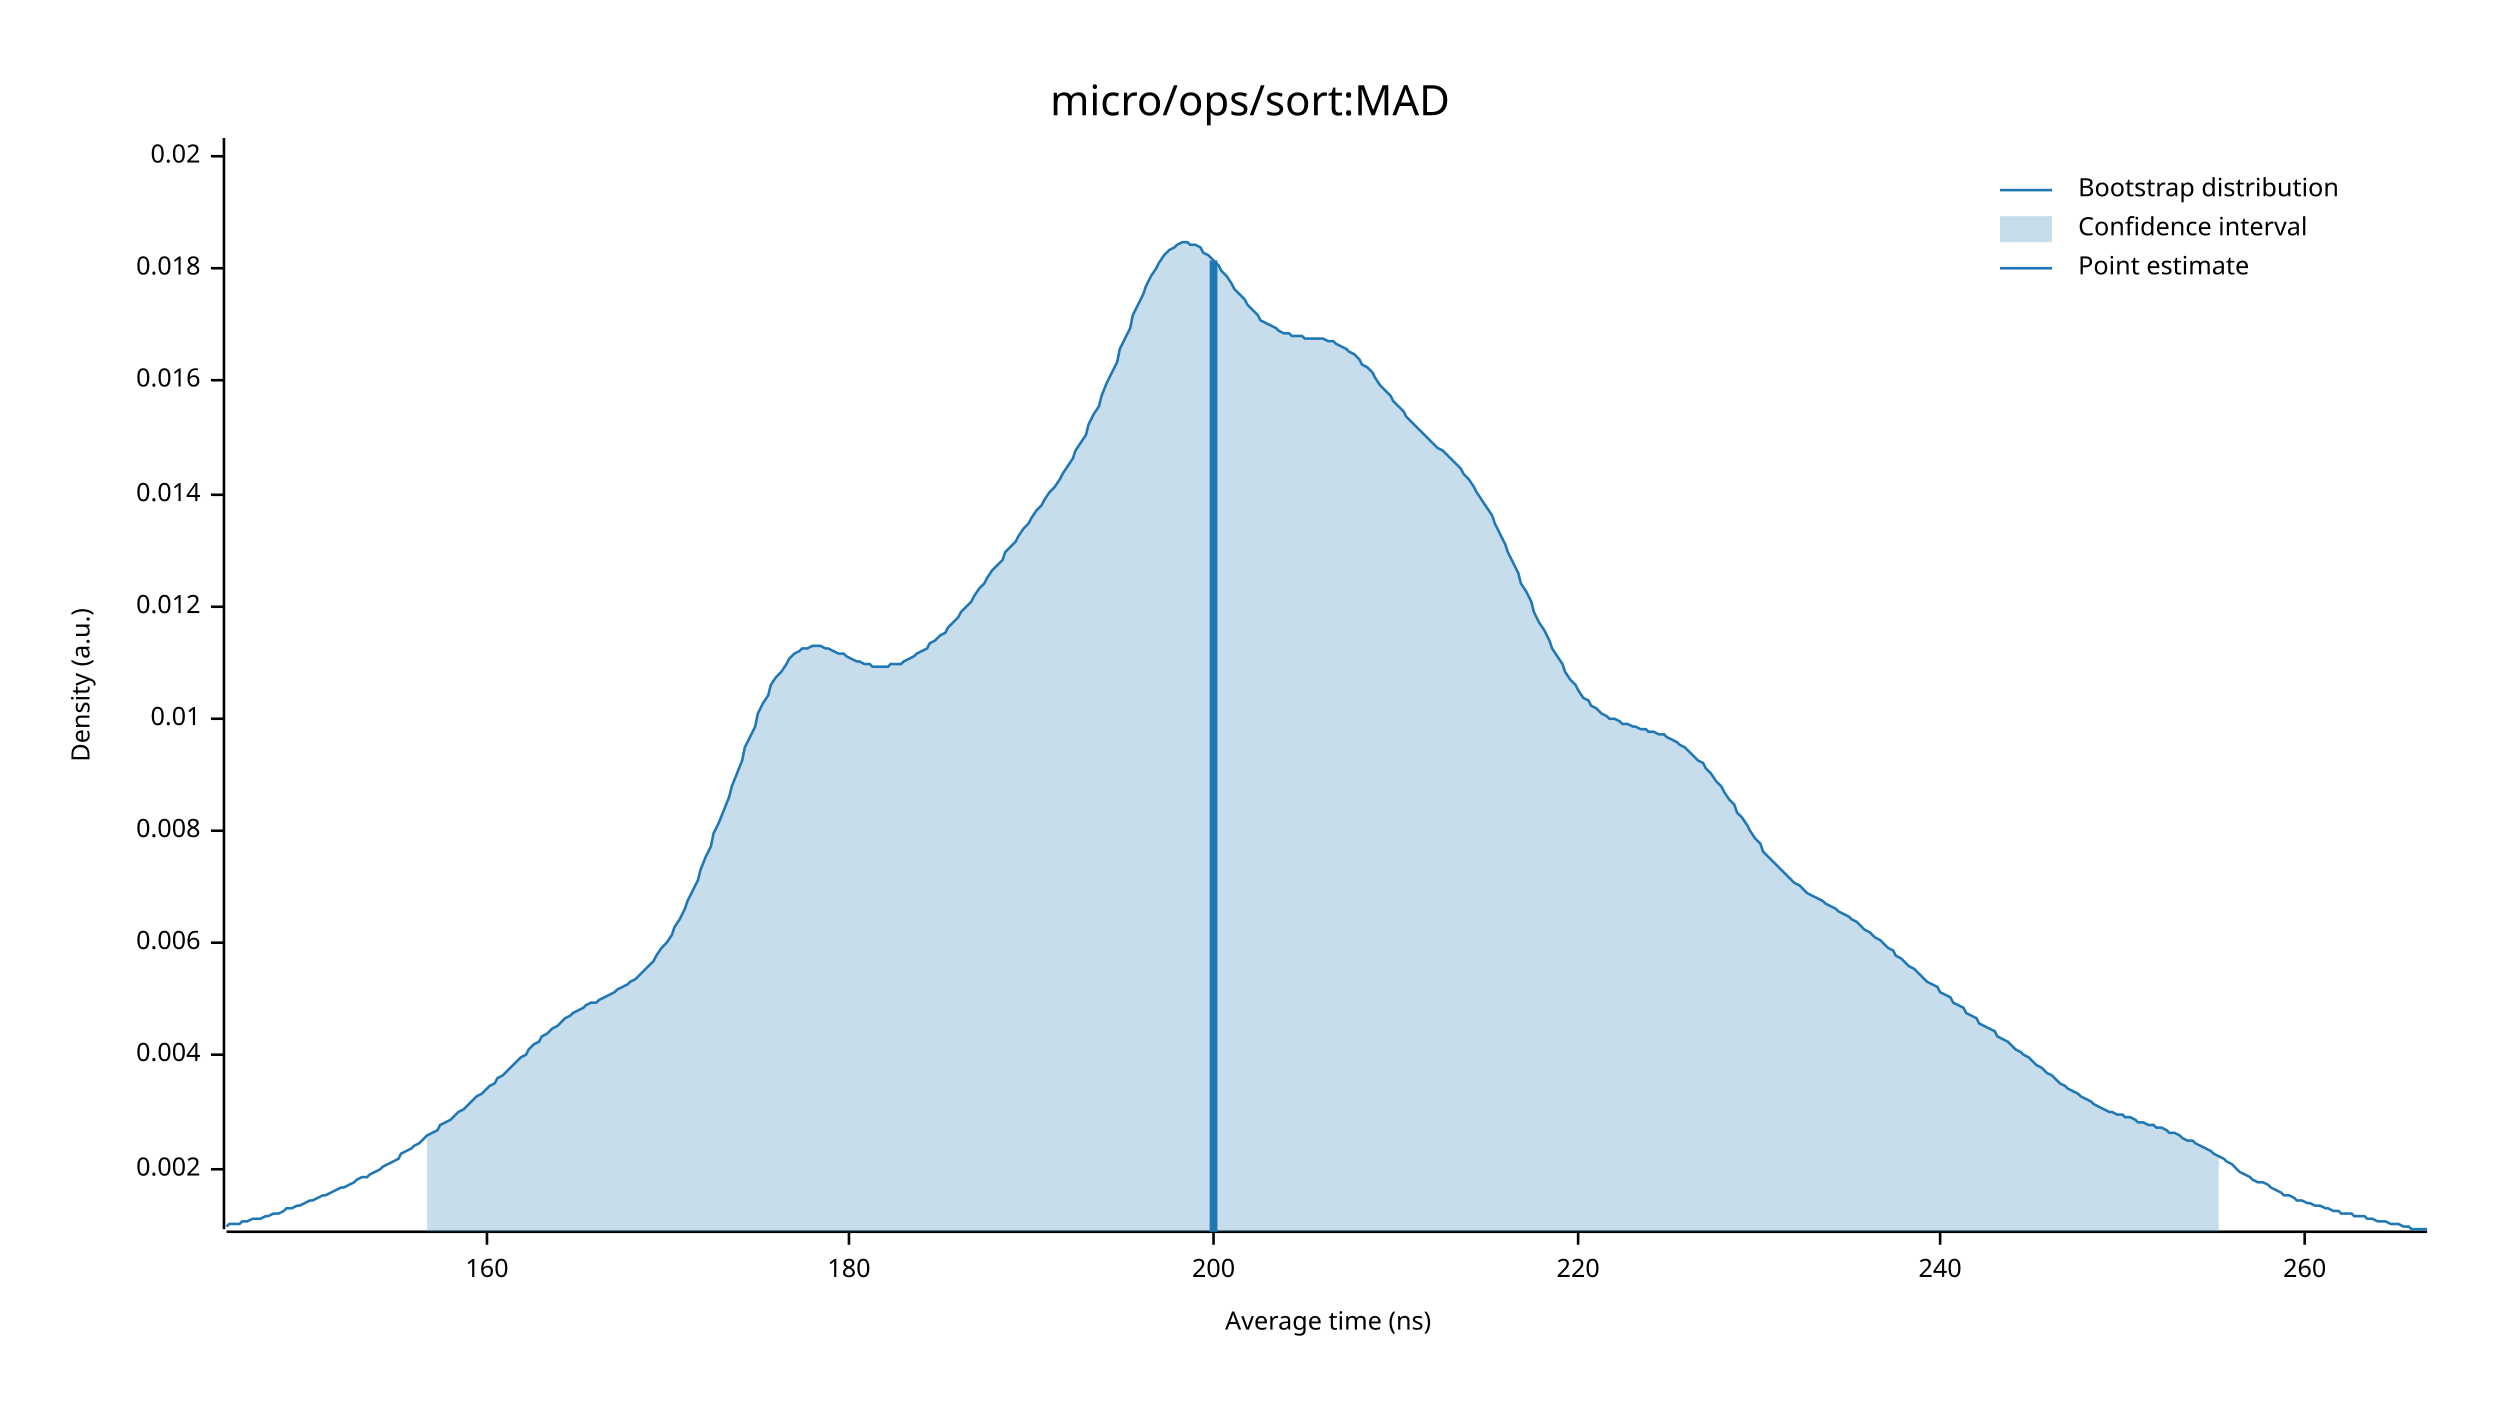
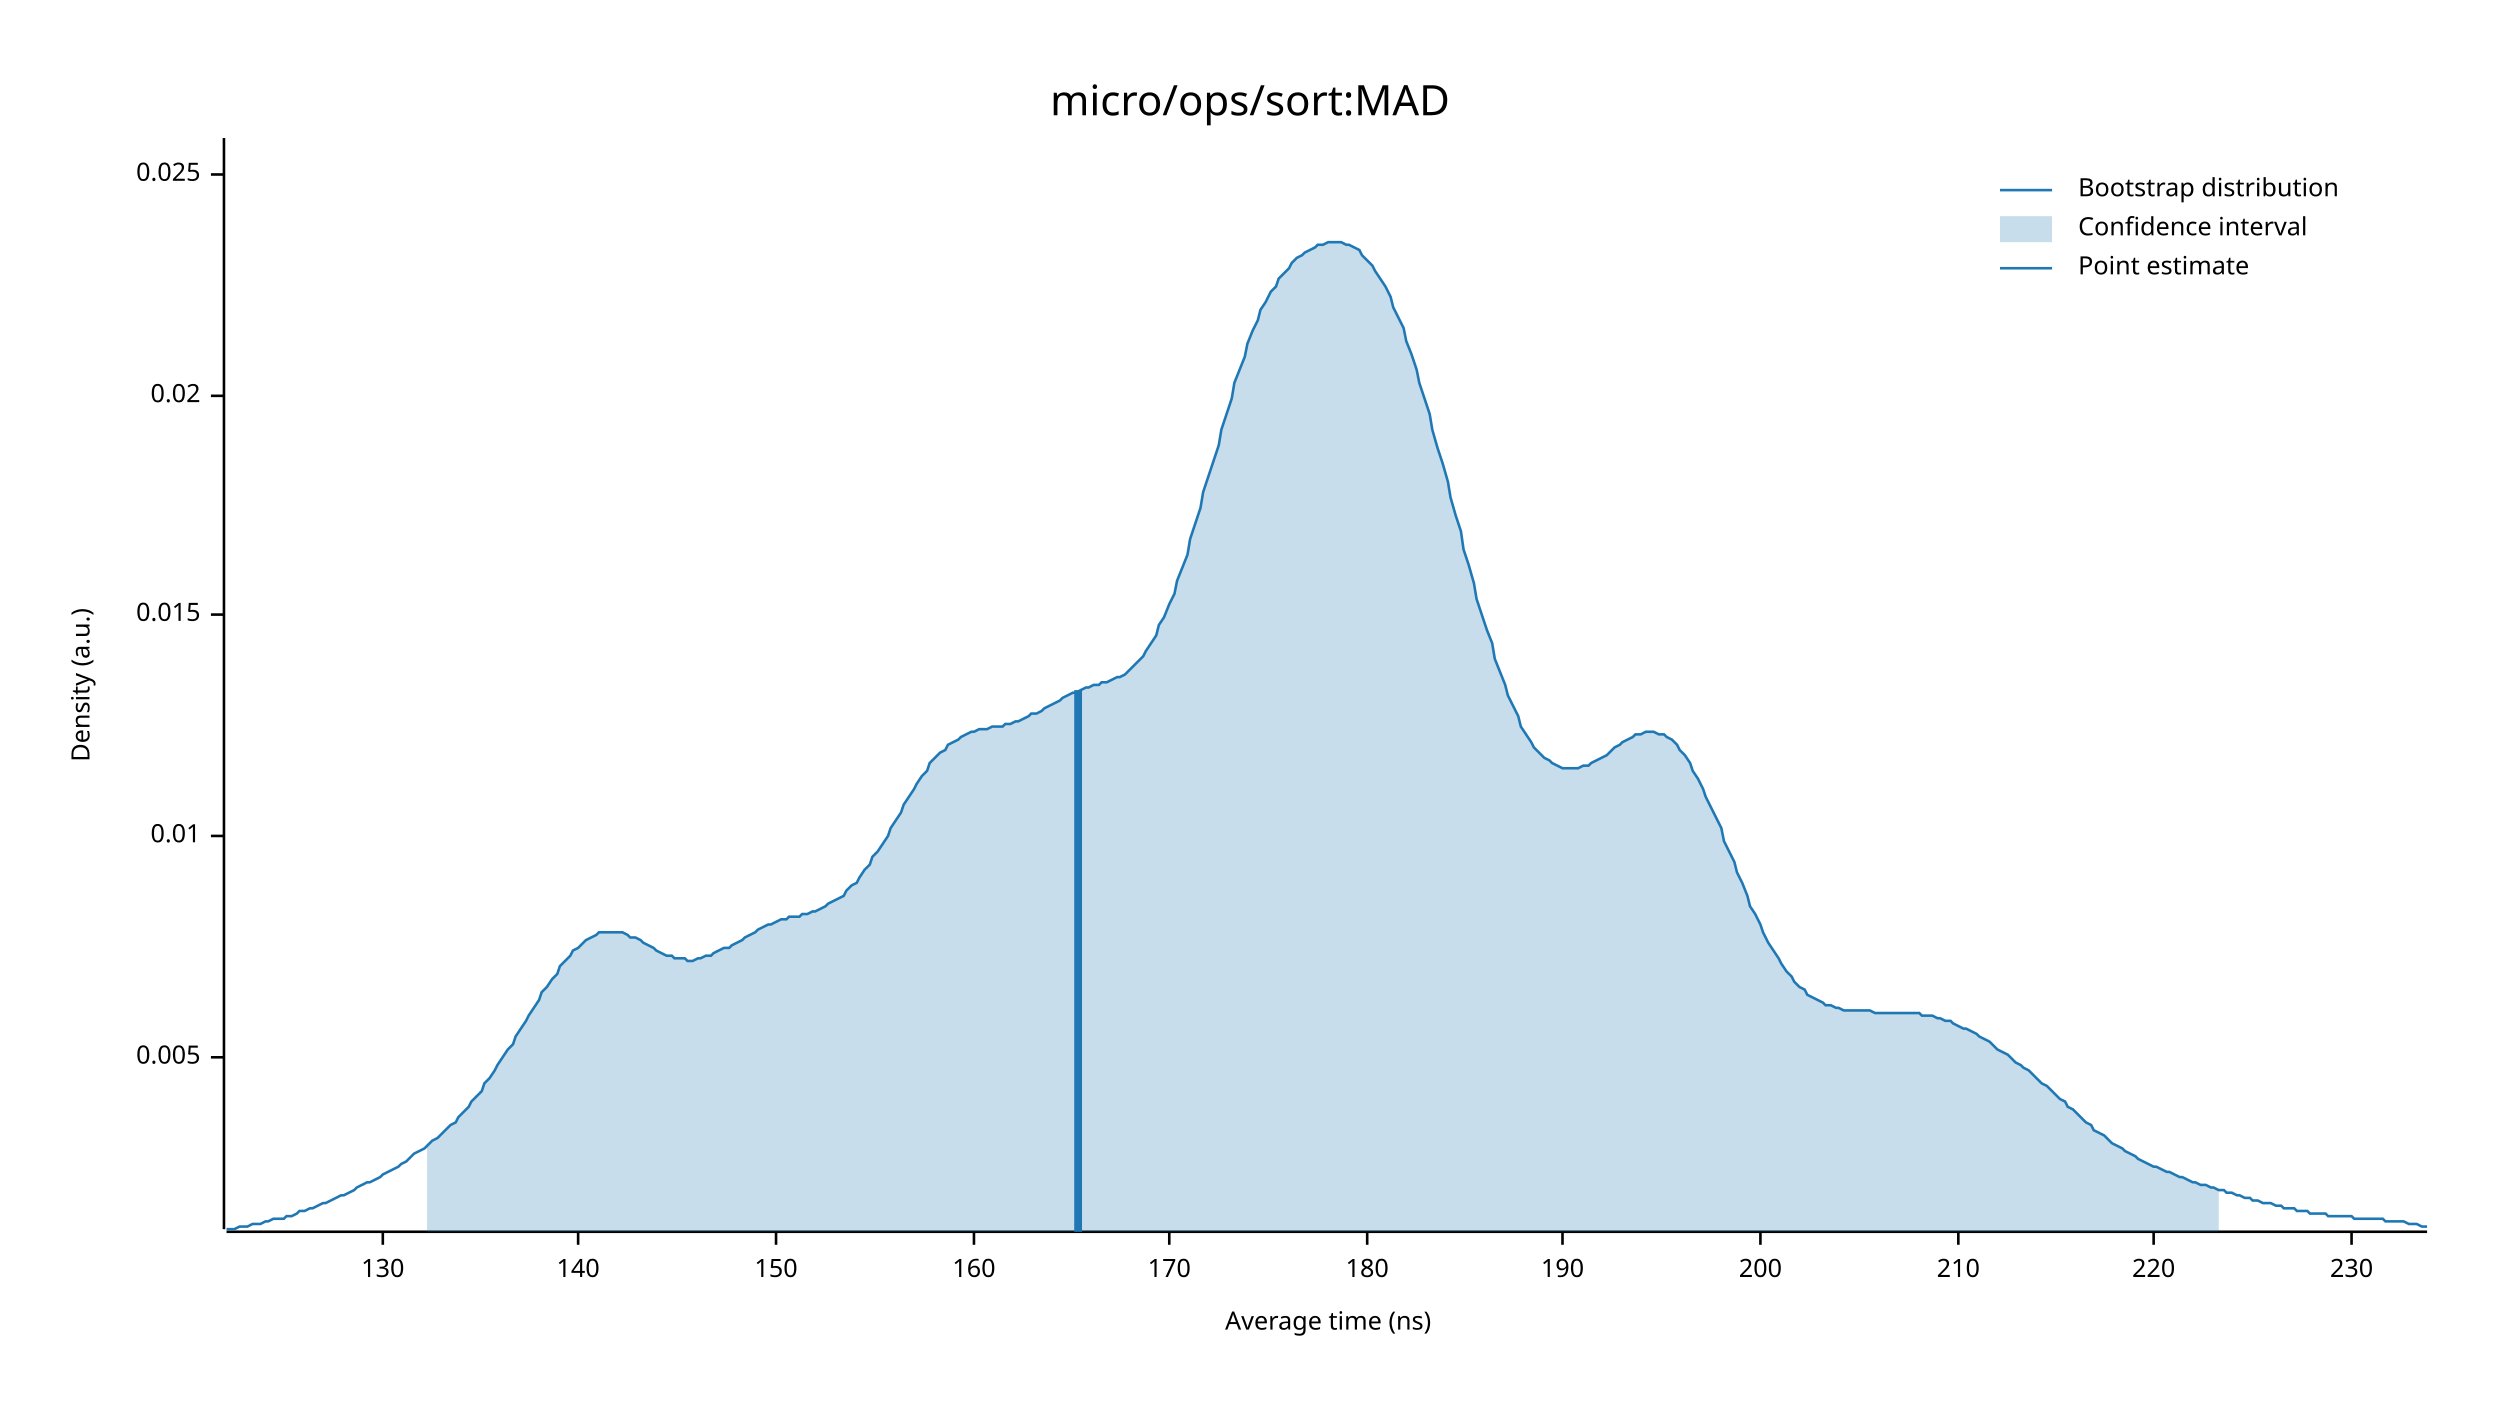
<svg xmlns="http://www.w3.org/2000/svg" width="960" height="540" viewBox="0 0 960 540">
  <text x="480" y="32" dy="0.76em" text-anchor="middle" font-family="sans-serif" font-size="16.129" opacity="1" fill="#000000">
micro/ops/sort:MAD
</text>
  <text x="27" y="263" dy="0.76em" text-anchor="middle" font-family="sans-serif" font-size="9.677" opacity="1" fill="#000000" transform="rotate(270, 27, 263)">
Density (a.u.)
</text>
  <text x="510" y="513" dy="-0.5ex" text-anchor="middle" font-family="sans-serif" font-size="9.677" opacity="1" fill="#000000">
Average time (ns)
</text>
  <polyline fill="none" opacity="1" stroke="#000000" stroke-width="1" points="86,53 86,472 " />
-   <text x="77" y="449" dy="0.5ex" text-anchor="end" font-family="sans-serif" font-size="9.677" opacity="1" fill="#000000">
- 0.002
+   <text x="77" y="406" dy="0.5ex" text-anchor="end" font-family="sans-serif" font-size="9.677" opacity="1" fill="#000000">
+ 0.005
</text>
-   <polyline fill="none" opacity="1" stroke="#000000" stroke-width="1" points="81,449 86,449 " />
-   <text x="77" y="405" dy="0.5ex" text-anchor="end" font-family="sans-serif" font-size="9.677" opacity="1" fill="#000000">
- 0.004
- </text>
-   <polyline fill="none" opacity="1" stroke="#000000" stroke-width="1" points="81,405 86,405 " />
-   <text x="77" y="362" dy="0.5ex" text-anchor="end" font-family="sans-serif" font-size="9.677" opacity="1" fill="#000000">
- 0.006
- </text>
-   <polyline fill="none" opacity="1" stroke="#000000" stroke-width="1" points="81,362 86,362 " />
-   <text x="77" y="319" dy="0.5ex" text-anchor="end" font-family="sans-serif" font-size="9.677" opacity="1" fill="#000000">
- 0.008
- </text>
-   <polyline fill="none" opacity="1" stroke="#000000" stroke-width="1" points="81,319 86,319 " />
-   <text x="77" y="276" dy="0.5ex" text-anchor="end" font-family="sans-serif" font-size="9.677" opacity="1" fill="#000000">
+   <polyline fill="none" opacity="1" stroke="#000000" stroke-width="1" points="81,406 86,406 " />
+   <text x="77" y="321" dy="0.5ex" text-anchor="end" font-family="sans-serif" font-size="9.677" opacity="1" fill="#000000">
0.01
</text>
-   <polyline fill="none" opacity="1" stroke="#000000" stroke-width="1" points="81,276 86,276 " />
-   <text x="77" y="233" dy="0.5ex" text-anchor="end" font-family="sans-serif" font-size="9.677" opacity="1" fill="#000000">
- 0.012
+   <polyline fill="none" opacity="1" stroke="#000000" stroke-width="1" points="81,321 86,321 " />
+   <text x="77" y="236" dy="0.5ex" text-anchor="end" font-family="sans-serif" font-size="9.677" opacity="1" fill="#000000">
+ 0.015
</text>
-   <polyline fill="none" opacity="1" stroke="#000000" stroke-width="1" points="81,233 86,233 " />
-   <text x="77" y="190" dy="0.5ex" text-anchor="end" font-family="sans-serif" font-size="9.677" opacity="1" fill="#000000">
- 0.014
- </text>
-   <polyline fill="none" opacity="1" stroke="#000000" stroke-width="1" points="81,190 86,190 " />
-   <text x="77" y="146" dy="0.5ex" text-anchor="end" font-family="sans-serif" font-size="9.677" opacity="1" fill="#000000">
- 0.016
- </text>
-   <polyline fill="none" opacity="1" stroke="#000000" stroke-width="1" points="81,146 86,146 " />
-   <text x="77" y="103" dy="0.5ex" text-anchor="end" font-family="sans-serif" font-size="9.677" opacity="1" fill="#000000">
- 0.018
- </text>
-   <polyline fill="none" opacity="1" stroke="#000000" stroke-width="1" points="81,103 86,103 " />
-   <text x="77" y="60" dy="0.5ex" text-anchor="end" font-family="sans-serif" font-size="9.677" opacity="1" fill="#000000">
+   <polyline fill="none" opacity="1" stroke="#000000" stroke-width="1" points="81,236 86,236 " />
+   <text x="77" y="152" dy="0.5ex" text-anchor="end" font-family="sans-serif" font-size="9.677" opacity="1" fill="#000000">
0.02
</text>
-   <polyline fill="none" opacity="1" stroke="#000000" stroke-width="1" points="81,60 86,60 " />
+   <polyline fill="none" opacity="1" stroke="#000000" stroke-width="1" points="81,152 86,152 " />
+   <text x="77" y="67" dy="0.5ex" text-anchor="end" font-family="sans-serif" font-size="9.677" opacity="1" fill="#000000">
+ 0.025
+ </text>
+   <polyline fill="none" opacity="1" stroke="#000000" stroke-width="1" points="81,67 86,67 " />
  <polyline fill="none" opacity="1" stroke="#000000" stroke-width="1" points="87,473 932,473 " />
-   <text x="187" y="483" dy="0.76em" text-anchor="middle" font-family="sans-serif" font-size="9.677" opacity="1" fill="#000000">
+   <text x="147" y="483" dy="0.76em" text-anchor="middle" font-family="sans-serif" font-size="9.677" opacity="1" fill="#000000">
+ 130
+ </text>
+   <polyline fill="none" opacity="1" stroke="#000000" stroke-width="1" points="147,473 147,478 " />
+   <text x="222" y="483" dy="0.76em" text-anchor="middle" font-family="sans-serif" font-size="9.677" opacity="1" fill="#000000">
+ 140
+ </text>
+   <polyline fill="none" opacity="1" stroke="#000000" stroke-width="1" points="222,473 222,478 " />
+   <text x="298" y="483" dy="0.76em" text-anchor="middle" font-family="sans-serif" font-size="9.677" opacity="1" fill="#000000">
+ 150
+ </text>
+   <polyline fill="none" opacity="1" stroke="#000000" stroke-width="1" points="298,473 298,478 " />
+   <text x="374" y="483" dy="0.76em" text-anchor="middle" font-family="sans-serif" font-size="9.677" opacity="1" fill="#000000">
160
</text>
-   <polyline fill="none" opacity="1" stroke="#000000" stroke-width="1" points="187,473 187,478 " />
-   <text x="326" y="483" dy="0.76em" text-anchor="middle" font-family="sans-serif" font-size="9.677" opacity="1" fill="#000000">
+   <polyline fill="none" opacity="1" stroke="#000000" stroke-width="1" points="374,473 374,478 " />
+   <text x="449" y="483" dy="0.76em" text-anchor="middle" font-family="sans-serif" font-size="9.677" opacity="1" fill="#000000">
+ 170
+ </text>
+   <polyline fill="none" opacity="1" stroke="#000000" stroke-width="1" points="449,473 449,478 " />
+   <text x="525" y="483" dy="0.76em" text-anchor="middle" font-family="sans-serif" font-size="9.677" opacity="1" fill="#000000">
180
</text>
-   <polyline fill="none" opacity="1" stroke="#000000" stroke-width="1" points="326,473 326,478 " />
-   <text x="466" y="483" dy="0.76em" text-anchor="middle" font-family="sans-serif" font-size="9.677" opacity="1" fill="#000000">
+   <polyline fill="none" opacity="1" stroke="#000000" stroke-width="1" points="525,473 525,478 " />
+   <text x="600" y="483" dy="0.76em" text-anchor="middle" font-family="sans-serif" font-size="9.677" opacity="1" fill="#000000">
+ 190
+ </text>
+   <polyline fill="none" opacity="1" stroke="#000000" stroke-width="1" points="600,473 600,478 " />
+   <text x="676" y="483" dy="0.76em" text-anchor="middle" font-family="sans-serif" font-size="9.677" opacity="1" fill="#000000">
200
</text>
-   <polyline fill="none" opacity="1" stroke="#000000" stroke-width="1" points="466,473 466,478 " />
-   <text x="606" y="483" dy="0.76em" text-anchor="middle" font-family="sans-serif" font-size="9.677" opacity="1" fill="#000000">
+   <polyline fill="none" opacity="1" stroke="#000000" stroke-width="1" points="676,473 676,478 " />
+   <text x="752" y="483" dy="0.76em" text-anchor="middle" font-family="sans-serif" font-size="9.677" opacity="1" fill="#000000">
+ 210
+ </text>
+   <polyline fill="none" opacity="1" stroke="#000000" stroke-width="1" points="752,473 752,478 " />
+   <text x="827" y="483" dy="0.76em" text-anchor="middle" font-family="sans-serif" font-size="9.677" opacity="1" fill="#000000">
220
</text>
-   <polyline fill="none" opacity="1" stroke="#000000" stroke-width="1" points="606,473 606,478 " />
-   <text x="745" y="483" dy="0.76em" text-anchor="middle" font-family="sans-serif" font-size="9.677" opacity="1" fill="#000000">
- 240
+   <polyline fill="none" opacity="1" stroke="#000000" stroke-width="1" points="827,473 827,478 " />
+   <text x="903" y="483" dy="0.76em" text-anchor="middle" font-family="sans-serif" font-size="9.677" opacity="1" fill="#000000">
+ 230
</text>
-   <polyline fill="none" opacity="1" stroke="#000000" stroke-width="1" points="745,473 745,478 " />
-   <text x="885" y="483" dy="0.76em" text-anchor="middle" font-family="sans-serif" font-size="9.677" opacity="1" fill="#000000">
- 260
- </text>
-   <polyline fill="none" opacity="1" stroke="#000000" stroke-width="1" points="885,473 885,478 " />
-   <polyline fill="none" opacity="1" stroke="#1F78B4" stroke-width="1" points="87,471 88,470 90,470 92,470 93,469 95,469 97,468 98,468 100,468 102,467 103,467 105,466 107,466 109,465 110,464 112,464 114,463 115,463 117,462 119,461 120,461 122,460 124,459 125,459 127,458 129,457 131,456 132,456 134,455 136,454 137,453 139,452 141,452 142,451 144,450 146,449 147,448 149,447 151,446 153,445 154,443 156,442 158,441 159,440 161,439 163,437 164,436 166,435 168,434 169,432 171,431 173,430 175,428 176,427 178,426 180,424 181,423 183,421 185,420 186,419 188,417 190,416 191,414 193,413 195,411 197,409 198,408 200,406 202,405 203,403 205,401 207,400 208,398 210,397 212,395 214,394 215,393 217,391 219,390 220,389 222,388 224,387 225,386 227,385 229,385 230,384 232,383 234,382 236,381 237,380 239,379 241,378 242,377 244,376 246,374 247,373 249,371 251,369 252,367 254,364 256,362 258,359 259,356 261,353 263,349 264,346 266,342 268,338 269,334 271,329 273,325 274,320 276,316 278,311 280,306 281,302 283,297 285,292 286,287 288,283 290,279 291,274 293,270 295,267 296,263 298,260 300,258 302,255 303,253 305,251 307,250 308,249 310,249 312,248 313,248 315,248 317,249 318,249 320,250 322,251 324,251 325,252 327,253 329,254 330,254 332,255 334,255 335,256 337,256 339,256 341,256 342,255 344,255 346,255 347,254 349,253 351,252 352,251 354,250 356,249 357,247 359,246 361,244 363,243 364,241 366,239 368,237 369,235 371,233 373,231 374,229 376,226 378,224 379,222 381,219 383,217 385,215 386,212 388,210 390,208 391,206 393,203 395,201 396,199 398,196 400,194 401,192 403,189 405,187 407,184 408,182 410,179 412,176 413,173 415,170 417,167 418,163 420,159 422,156 423,152 425,147 427,143 429,139 430,134 432,130 434,126 435,121 437,117 439,113 440,110 442,106 444,103 445,101 447,98 449,96 451,95 452,94 454,93 456,93 457,94 459,94 461,95 462,97 464,98 466,100 468,102 469,104 471,106 473,109 474,111 476,113 478,115 479,117 481,119 483,121 484,123 486,124 488,125 490,126 491,127 493,128 495,128 496,129 498,129 500,129 501,130 503,130 505,130 506,130 508,130 510,131 512,131 513,132 515,133 517,134 518,135 520,136 522,138 523,140 525,141 527,143 528,145 530,148 532,150 534,152 535,154 537,156 539,158 540,160 542,162 544,164 545,165 547,167 549,169 550,170 552,172 554,173 556,175 557,176 559,178 561,180 562,182 564,184 566,187 567,189 569,192 571,195 573,198 574,201 576,205 578,209 579,212 581,216 583,220 584,224 586,227 588,231 589,235 591,239 593,242 595,246 596,249 598,252 600,255 601,258 603,261 605,263 606,265 608,268 610,269 611,271 613,272 615,274 617,275 618,276 620,276 622,277 623,278 625,278 627,279 628,279 630,280 632,280 633,281 635,281 637,282 639,282 640,283 642,284 644,285 645,286 647,287 649,289 650,290 652,292 654,293 655,295 657,297 659,300 661,302 662,304 664,307 666,309 667,312 669,314 671,317 672,319 674,322 676,324 677,327 679,329 681,331 683,333 684,334 686,336 688,338 689,339 691,340 693,342 694,343 696,344 698,345 700,346 701,347 703,348 705,349 706,350 708,351 710,352 711,353 713,354 715,356 716,357 718,358 720,360 722,361 723,362 725,364 727,365 728,367 730,368 732,370 733,371 735,372 737,374 738,375 740,377 742,378 744,379 745,381 747,382 749,383 750,385 752,386 754,387 755,389 757,390 759,391 760,393 762,394 764,395 766,396 767,398 769,399 771,400 772,401 774,403 776,404 777,405 779,406 781,408 782,409 784,410 786,412 788,413 789,414 791,416 793,417 794,418 796,419 798,420 799,421 801,422 803,423 804,424 806,425 808,426 810,427 811,427 813,428 815,428 816,429 818,429 820,430 821,431 823,431 825,432 827,432 828,433 830,433 832,434 833,435 835,435 837,436 838,437 840,438 842,438 843,439 845,440 847,441 849,442 850,443 852,444 854,445 855,446 857,447 859,449 860,450 862,451 864,452 865,453 867,454 869,454 871,455 872,456 874,457 876,458 877,459 879,459 881,460 882,461 884,461 886,462 887,462 889,463 891,463 893,464 894,464 896,465 898,465 899,466 901,466 903,466 904,467 906,467 908,467 909,468 911,468 913,469 915,469 916,469 918,470 920,470 921,470 923,471 925,471 926,472 928,472 930,472 932,472 " />
-   <polygon opacity="0.25" fill="#1F78B4" points="164,436 166,435 168,434 169,432 171,431 173,430 175,428 176,427 178,426 180,424 181,423 183,421 185,420 186,419 188,417 190,416 191,414 193,413 195,411 197,409 198,408 200,406 202,405 203,403 205,401 207,400 208,398 210,397 212,395 214,394 215,393 217,391 219,390 220,389 222,388 224,387 225,386 227,385 229,385 230,384 232,383 234,382 236,381 237,380 239,379 241,378 242,377 244,376 246,374 247,373 249,371 251,369 252,367 254,364 256,362 258,359 259,356 261,353 263,349 264,346 266,342 268,338 269,334 271,329 273,325 274,320 276,316 278,311 280,306 281,302 283,297 285,292 286,287 288,283 290,279 291,274 293,270 295,267 296,263 298,260 300,258 302,255 303,253 305,251 307,250 308,249 310,249 312,248 313,248 315,248 317,249 318,249 320,250 322,251 324,251 325,252 327,253 329,254 330,254 332,255 334,255 335,256 337,256 339,256 341,256 342,255 344,255 346,255 347,254 349,253 351,252 352,251 354,250 356,249 357,247 359,246 361,244 363,243 364,241 366,239 368,237 369,235 371,233 373,231 374,229 376,226 378,224 379,222 381,219 383,217 385,215 386,212 388,210 390,208 391,206 393,203 395,201 396,199 398,196 400,194 401,192 403,189 405,187 407,184 408,182 410,179 412,176 413,173 415,170 417,167 418,163 420,159 422,156 423,152 425,147 427,143 429,139 430,134 432,130 434,126 435,121 437,117 439,113 440,110 442,106 444,103 445,101 447,98 449,96 451,95 452,94 454,93 456,93 457,94 459,94 461,95 462,97 464,98 466,100 468,102 469,104 471,106 473,109 474,111 476,113 478,115 479,117 481,119 483,121 484,123 486,124 488,125 490,126 491,127 493,128 495,128 496,129 498,129 500,129 501,130 503,130 505,130 506,130 508,130 510,131 512,131 513,132 515,133 517,134 518,135 520,136 522,138 523,140 525,141 527,143 528,145 530,148 532,150 534,152 535,154 537,156 539,158 540,160 542,162 544,164 545,165 547,167 549,169 550,170 552,172 554,173 556,175 557,176 559,178 561,180 562,182 564,184 566,187 567,189 569,192 571,195 573,198 574,201 576,205 578,209 579,212 581,216 583,220 584,224 586,227 588,231 589,235 591,239 593,242 595,246 596,249 598,252 600,255 601,258 603,261 605,263 606,265 608,268 610,269 611,271 613,272 615,274 617,275 618,276 620,276 622,277 623,278 625,278 627,279 628,279 630,280 632,280 633,281 635,281 637,282 639,282 640,283 642,284 644,285 645,286 647,287 649,289 650,290 652,292 654,293 655,295 657,297 659,300 661,302 662,304 664,307 666,309 667,312 669,314 671,317 672,319 674,322 676,324 677,327 679,329 681,331 683,333 684,334 686,336 688,338 689,339 691,340 693,342 694,343 696,344 698,345 700,346 701,347 703,348 705,349 706,350 708,351 710,352 711,353 713,354 715,356 716,357 718,358 720,360 722,361 723,362 725,364 727,365 728,367 730,368 732,370 733,371 735,372 737,374 738,375 740,377 742,378 744,379 745,381 747,382 749,383 750,385 752,386 754,387 755,389 757,390 759,391 760,393 762,394 764,395 766,396 767,398 769,399 771,400 772,401 774,403 776,404 777,405 779,406 781,408 782,409 784,410 786,412 788,413 789,414 791,416 793,417 794,418 796,419 798,420 799,421 801,422 803,423 804,424 806,425 808,426 810,427 811,427 813,428 815,428 816,429 818,429 820,430 821,431 823,431 825,432 827,432 828,433 830,433 832,434 833,435 835,435 837,436 838,437 840,438 842,438 843,439 845,440 847,441 849,442 850,443 852,444 852,473 164,473 " />
-   <polyline fill="none" opacity="1" stroke="#1F78B4" stroke-width="3" points="466,473 466,100 " />
+   <polyline fill="none" opacity="1" stroke="#000000" stroke-width="1" points="903,473 903,478 " />
+   <polyline fill="none" opacity="1" stroke="#1F78B4" stroke-width="1" points="87,472 88,472 90,472 92,471 93,471 95,471 97,470 98,470 100,470 102,469 103,469 105,468 107,468 109,468 110,467 112,467 114,466 115,465 117,465 119,464 120,464 122,463 124,462 125,462 127,461 129,460 131,459 132,459 134,458 136,457 137,456 139,455 141,454 142,454 144,453 146,452 147,451 149,450 151,449 153,448 154,447 156,446 158,444 159,443 161,442 163,441 164,440 166,438 168,437 169,436 171,434 173,432 175,431 176,429 178,427 180,425 181,423 183,421 185,419 186,416 188,414 190,411 191,409 193,406 195,403 197,401 198,398 200,395 202,392 203,390 205,387 207,384 208,381 210,379 212,376 214,374 215,371 217,369 219,367 220,365 222,364 224,362 225,361 227,360 229,359 230,358 232,358 234,358 236,358 237,358 239,358 241,359 242,360 244,360 246,361 247,362 249,363 251,364 252,365 254,366 256,367 258,367 259,368 261,368 263,368 264,369 266,369 268,368 269,368 271,367 273,367 274,366 276,365 278,364 280,364 281,363 283,362 285,361 286,360 288,359 290,358 291,357 293,356 295,355 296,355 298,354 300,353 302,353 303,352 305,352 307,352 308,351 310,351 312,350 313,350 315,349 317,348 318,347 320,346 322,345 324,344 325,342 327,340 329,339 330,337 332,334 334,332 335,329 337,327 339,324 341,321 342,318 344,315 346,312 347,309 349,306 351,303 352,301 354,298 356,296 357,293 359,291 361,289 363,288 364,286 366,285 368,284 369,283 371,282 373,281 374,281 376,280 378,280 379,280 381,279 383,279 385,279 386,278 388,278 390,277 391,277 393,276 395,275 396,274 398,274 400,273 401,272 403,271 405,270 407,269 408,268 410,267 412,266 413,266 415,265 417,264 418,264 420,263 422,263 423,262 425,262 427,261 429,260 430,260 432,259 434,257 435,256 437,254 439,252 440,250 442,247 444,244 445,240 447,237 449,232 451,228 452,223 454,218 456,213 457,207 459,201 461,195 462,189 464,183 466,177 468,171 469,165 471,159 473,153 474,147 476,142 478,137 479,132 481,127 483,123 484,119 486,116 488,112 490,110 491,107 493,105 495,103 496,101 498,99 500,98 501,97 503,96 505,95 506,94 508,94 510,93 512,93 513,93 515,93 517,94 518,94 520,95 522,96 523,98 525,100 527,102 528,104 530,107 532,110 534,114 535,118 537,122 539,126 540,131 542,136 544,142 545,147 547,153 549,159 550,165 552,172 554,178 556,185 557,191 559,198 561,204 562,211 564,217 566,224 567,230 569,236 571,242 573,247 574,253 576,258 578,263 579,267 581,271 583,275 584,279 586,282 588,285 589,287 591,289 593,291 595,292 596,293 598,294 600,295 601,295 603,295 605,295 606,295 608,294 610,294 611,293 613,292 615,291 617,290 618,289 620,287 622,286 623,285 625,284 627,283 628,282 630,282 632,281 633,281 635,281 637,282 639,282 640,283 642,284 644,286 645,288 647,290 649,293 650,296 652,299 654,303 655,306 657,310 659,314 661,318 662,323 664,327 666,331 667,335 669,339 671,344 672,348 674,351 676,355 677,358 679,362 681,365 683,368 684,370 686,373 688,375 689,377 691,379 693,380 694,382 696,383 698,384 700,385 701,386 703,386 705,387 706,387 708,388 710,388 711,388 713,388 715,388 716,388 718,388 720,389 722,389 723,389 725,389 727,389 728,389 730,389 732,389 733,389 735,389 737,389 738,390 740,390 742,390 744,391 745,391 747,392 749,392 750,393 752,394 754,395 755,395 757,396 759,397 760,398 762,399 764,400 766,402 767,403 769,404 771,405 772,406 774,408 776,409 777,410 779,411 781,413 782,414 784,416 786,417 788,419 789,420 791,422 793,423 794,425 796,426 798,428 799,429 801,431 803,432 804,434 806,435 808,436 810,438 811,439 813,440 815,441 816,442 818,443 820,444 821,445 823,446 825,447 827,448 828,448 830,449 832,450 833,450 835,451 837,452 838,452 840,453 842,454 843,454 845,455 847,455 849,456 850,456 852,457 854,457 855,458 857,458 859,459 860,459 862,460 864,460 865,461 867,461 869,462 871,462 872,462 874,463 876,463 877,464 879,464 881,464 882,465 884,465 886,465 887,466 889,466 891,466 893,466 894,467 896,467 898,467 899,467 901,467 903,467 904,468 906,468 908,468 909,468 911,468 913,468 915,468 916,469 918,469 920,469 921,469 923,469 925,470 926,470 928,470 930,471 932,471 " />
+   <polygon opacity="0.25" fill="#1F78B4" points="164,440 166,438 168,437 169,436 171,434 173,432 175,431 176,429 178,427 180,425 181,423 183,421 185,419 186,416 188,414 190,411 191,409 193,406 195,403 197,401 198,398 200,395 202,392 203,390 205,387 207,384 208,381 210,379 212,376 214,374 215,371 217,369 219,367 220,365 222,364 224,362 225,361 227,360 229,359 230,358 232,358 234,358 236,358 237,358 239,358 241,359 242,360 244,360 246,361 247,362 249,363 251,364 252,365 254,366 256,367 258,367 259,368 261,368 263,368 264,369 266,369 268,368 269,368 271,367 273,367 274,366 276,365 278,364 280,364 281,363 283,362 285,361 286,360 288,359 290,358 291,357 293,356 295,355 296,355 298,354 300,353 302,353 303,352 305,352 307,352 308,351 310,351 312,350 313,350 315,349 317,348 318,347 320,346 322,345 324,344 325,342 327,340 329,339 330,337 332,334 334,332 335,329 337,327 339,324 341,321 342,318 344,315 346,312 347,309 349,306 351,303 352,301 354,298 356,296 357,293 359,291 361,289 363,288 364,286 366,285 368,284 369,283 371,282 373,281 374,281 376,280 378,280 379,280 381,279 383,279 385,279 386,278 388,278 390,277 391,277 393,276 395,275 396,274 398,274 400,273 401,272 403,271 405,270 407,269 408,268 410,267 412,266 413,266 415,265 417,264 418,264 420,263 422,263 423,262 425,262 427,261 429,260 430,260 432,259 434,257 435,256 437,254 439,252 440,250 442,247 444,244 445,240 447,237 449,232 451,228 452,223 454,218 456,213 457,207 459,201 461,195 462,189 464,183 466,177 468,171 469,165 471,159 473,153 474,147 476,142 478,137 479,132 481,127 483,123 484,119 486,116 488,112 490,110 491,107 493,105 495,103 496,101 498,99 500,98 501,97 503,96 505,95 506,94 508,94 510,93 512,93 513,93 515,93 517,94 518,94 520,95 522,96 523,98 525,100 527,102 528,104 530,107 532,110 534,114 535,118 537,122 539,126 540,131 542,136 544,142 545,147 547,153 549,159 550,165 552,172 554,178 556,185 557,191 559,198 561,204 562,211 564,217 566,224 567,230 569,236 571,242 573,247 574,253 576,258 578,263 579,267 581,271 583,275 584,279 586,282 588,285 589,287 591,289 593,291 595,292 596,293 598,294 600,295 601,295 603,295 605,295 606,295 608,294 610,294 611,293 613,292 615,291 617,290 618,289 620,287 622,286 623,285 625,284 627,283 628,282 630,282 632,281 633,281 635,281 637,282 639,282 640,283 642,284 644,286 645,288 647,290 649,293 650,296 652,299 654,303 655,306 657,310 659,314 661,318 662,323 664,327 666,331 667,335 669,339 671,344 672,348 674,351 676,355 677,358 679,362 681,365 683,368 684,370 686,373 688,375 689,377 691,379 693,380 694,382 696,383 698,384 700,385 701,386 703,386 705,387 706,387 708,388 710,388 711,388 713,388 715,388 716,388 718,388 720,389 722,389 723,389 725,389 727,389 728,389 730,389 732,389 733,389 735,389 737,389 738,390 740,390 742,390 744,391 745,391 747,392 749,392 750,393 752,394 754,395 755,395 757,396 759,397 760,398 762,399 764,400 766,402 767,403 769,404 771,405 772,406 774,408 776,409 777,410 779,411 781,413 782,414 784,416 786,417 788,419 789,420 791,422 793,423 794,425 796,426 798,428 799,429 801,431 803,432 804,434 806,435 808,436 810,438 811,439 813,440 815,441 816,442 818,443 820,444 821,445 823,446 825,447 827,448 828,448 830,449 832,450 833,450 835,451 837,452 838,452 840,453 842,454 843,454 845,455 847,455 849,456 850,456 852,457 852,473 164,473 " />
+   <polyline fill="none" opacity="1" stroke="#1F78B4" stroke-width="3" points="414,473 414,265 " />
  <text x="798" y="68" dy="0.76em" text-anchor="start" font-family="sans-serif" font-size="9.677" opacity="1" fill="#000000">
Bootstrap distribution
</text>
  <text x="798" y="83" dy="0.76em" text-anchor="start" font-family="sans-serif" font-size="9.677" opacity="1" fill="#000000">
Confidence interval
</text>
  <text x="798" y="98" dy="0.76em" text-anchor="start" font-family="sans-serif" font-size="9.677" opacity="1" fill="#000000">
Point estimate
</text>
  <polyline fill="none" opacity="1" stroke="#1F78B4" stroke-width="1" points="768,73 788,73 " />
  <rect x="768" y="83" width="20" height="10" opacity="0.25" fill="#1F78B4" stroke="none" />
  <polyline fill="none" opacity="1" stroke="#1F78B4" stroke-width="1" points="768,103 788,103 " />
</svg>
